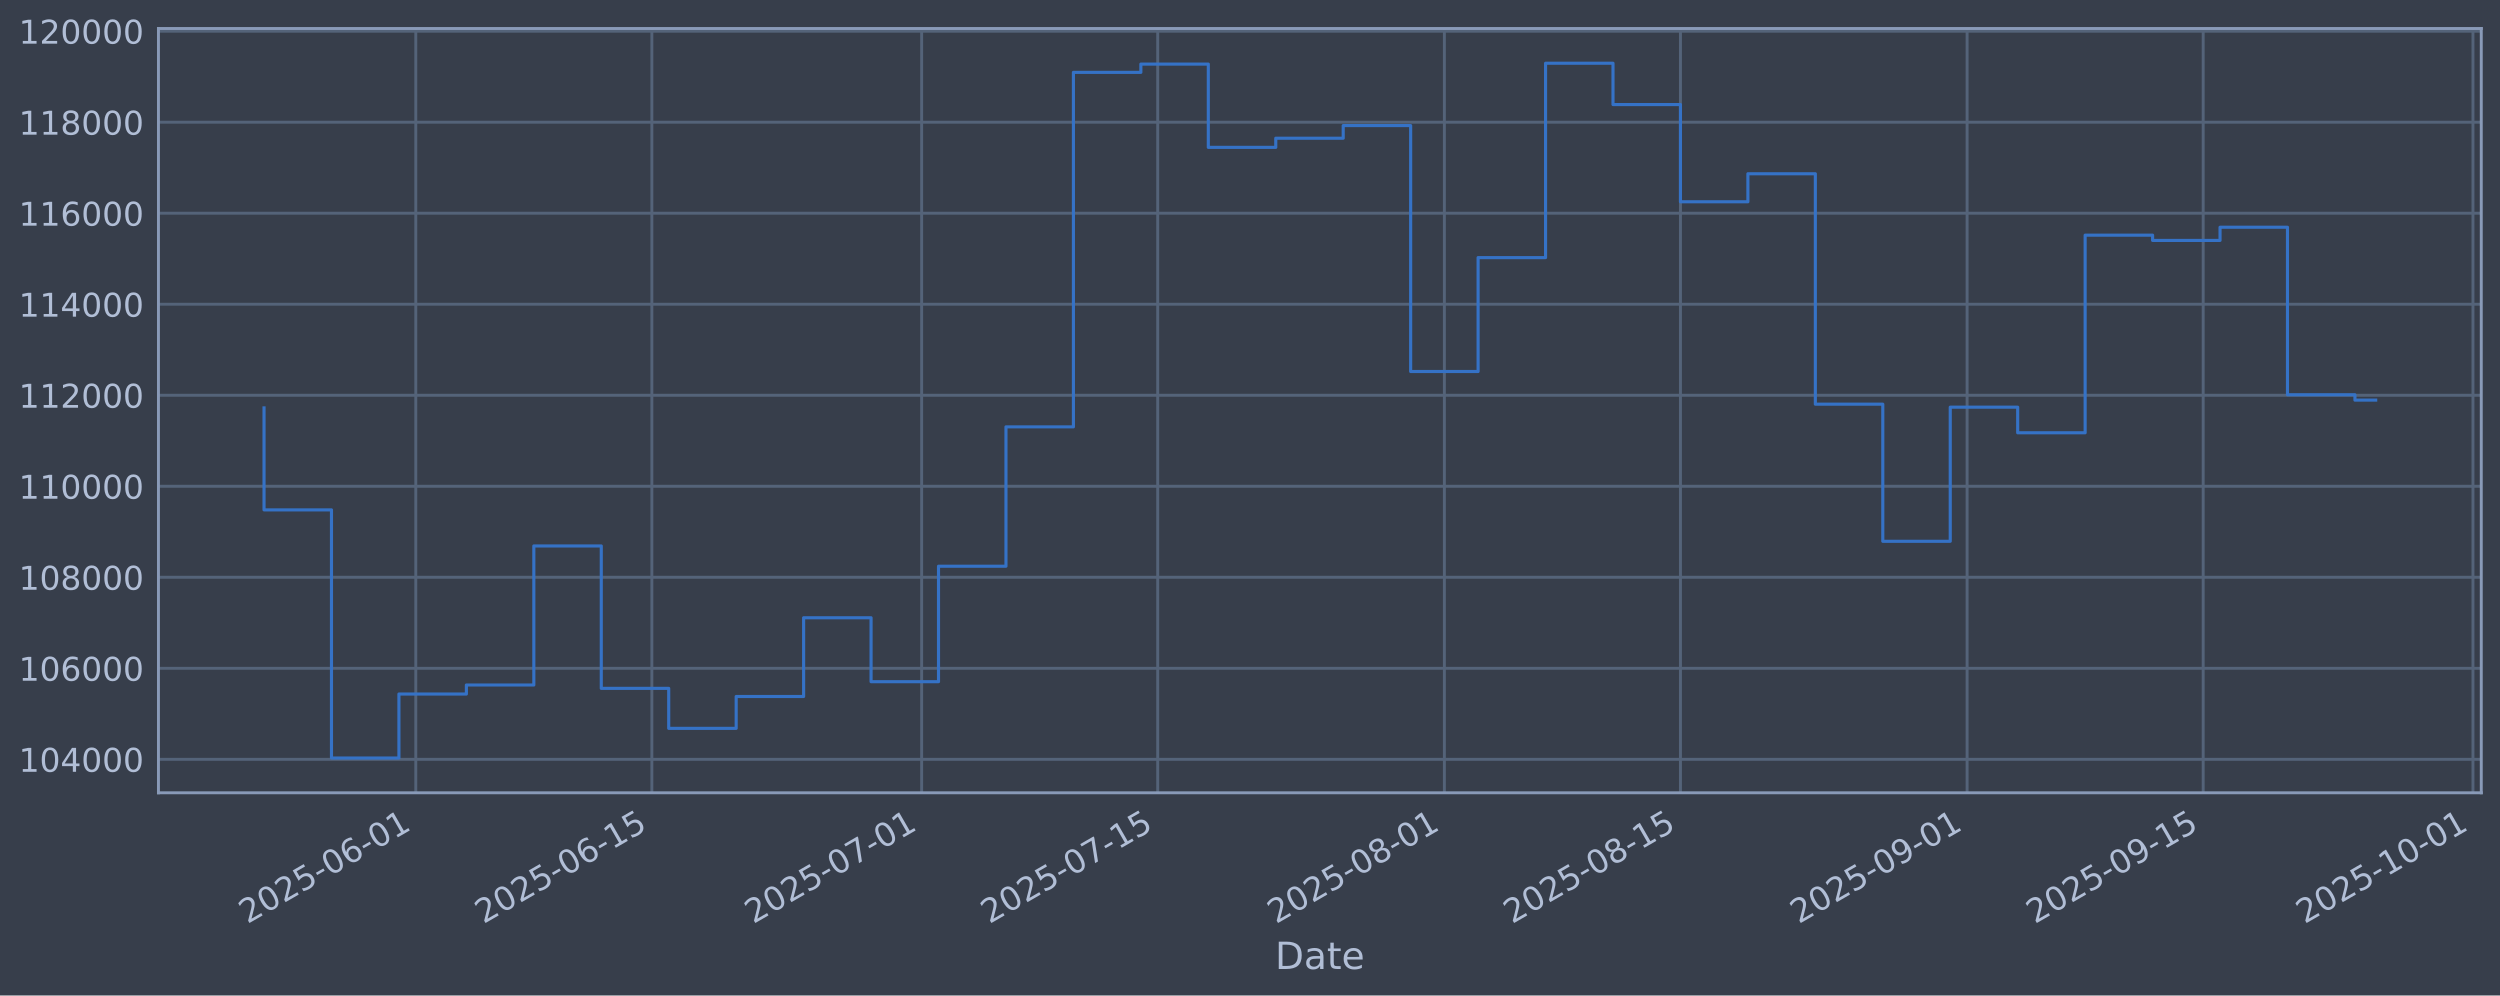
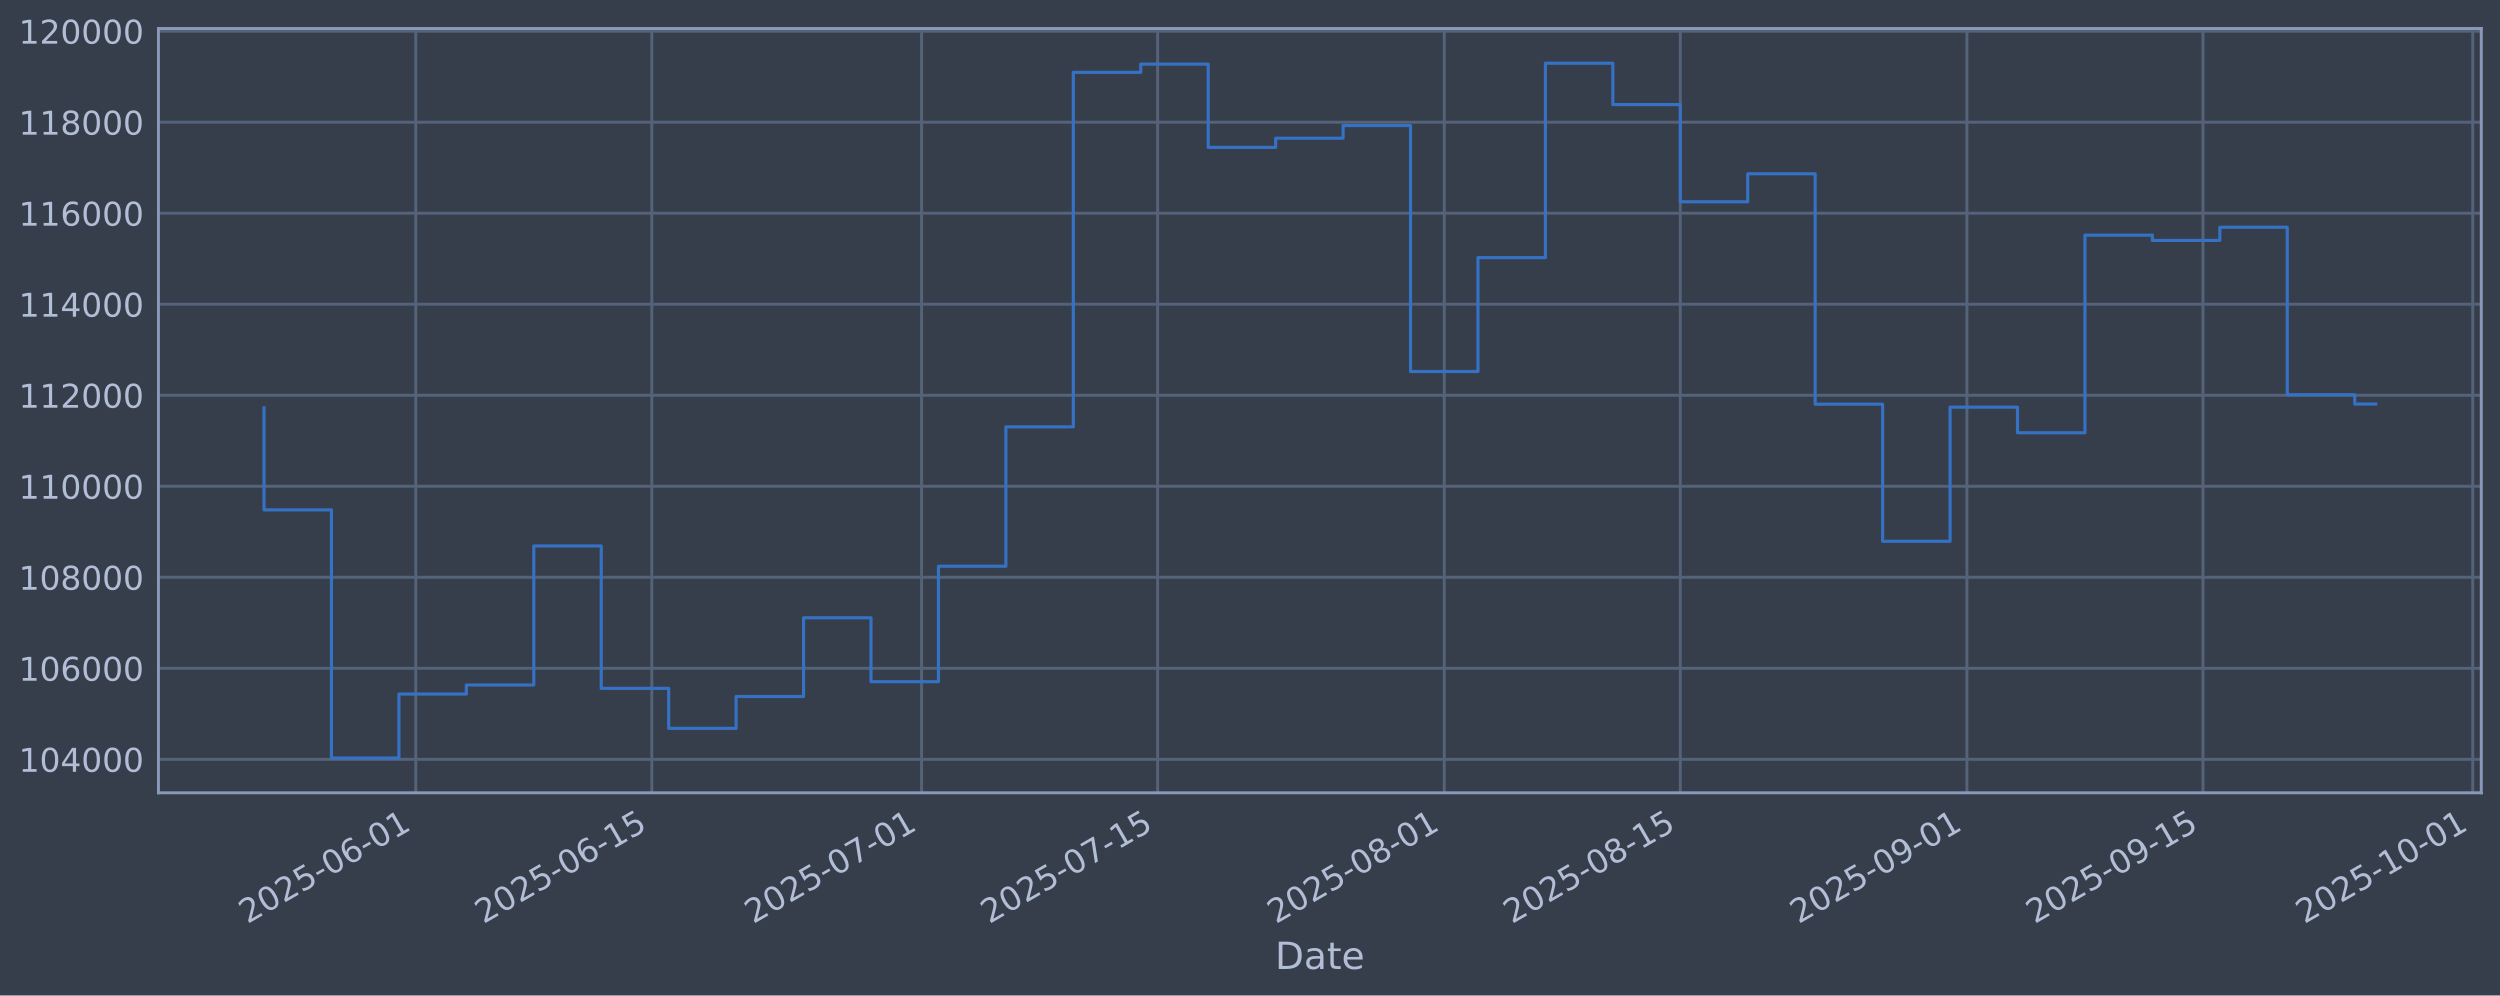
<svg xmlns="http://www.w3.org/2000/svg" xmlns:xlink="http://www.w3.org/1999/xlink" width="960.9pt" height="382.628pt" viewBox="0 0 960.9 382.628" version="1.1">
  <defs>
    <style type="text/css">*{stroke-linejoin: round; stroke-linecap: butt}</style>
  </defs>
  <g id="figure_1">
    <g id="patch_1">
      <path d="M 0 382.628  L 960.9 382.628  L 960.9 0  L 0 0  z " style="fill: #373e4b" />
    </g>
    <g id="axes_1">
      <g id="patch_2">
        <path d="M 60.901 304.718  L 953.701 304.718  L 953.701 10.958  L 60.901 10.958  z " style="fill: #373e4b" />
      </g>
      <g id="matplotlib.axis_1">
        <g id="xtick_1">
          <g id="line2d_1">
-             <path d="M 159.812 304.718  L 159.812 10.958  " clip-path="url(#p1af4494fb0)" style="fill: none; stroke: #546379; stroke-width: 1.12; stroke-linecap: square" />
+             <path d="M 159.806 304.718  L 159.806 10.958  " clip-path="url(#p005a9bac12)" style="fill: none; stroke: #546379; stroke-width: 1.12; stroke-linecap: square" />
          </g>
          <g id="line2d_2" />
          <g id="text_1">
-             <g style="fill: #b1bed6" transform="translate(95.08694 355.2226) rotate(-30) scale(0.126 -0.126)">
+             <g style="fill: #b1bed6" transform="translate(95.08071 355.2226) rotate(-30) scale(0.126 -0.126)">
              <defs>
                <path id="DejaVuSans-32" d="M 1228 531  L 3431 531  L 3431 0  L 469 0  L 469 531  Q 828 903 1448 1529  Q 2069 2156 2228 2338  Q 2531 2678 2651 2914  Q 2772 3150 2772 3378  Q 2772 3750 2511 3984  Q 2250 4219 1831 4219  Q 1534 4219 1204 4116  Q 875 4013 500 3803  L 500 4441  Q 881 4594 1212 4672  Q 1544 4750 1819 4750  Q 2544 4750 2975 4387  Q 3406 4025 3406 3419  Q 3406 3131 3298 2873  Q 3191 2616 2906 2266  Q 2828 2175 2409 1742  Q 1991 1309 1228 531  z " transform="scale(0.015625)" />
                <path id="DejaVuSans-30" d="M 2034 4250  Q 1547 4250 1301 3770  Q 1056 3291 1056 2328  Q 1056 1369 1301 889  Q 1547 409 2034 409  Q 2525 409 2770 889  Q 3016 1369 3016 2328  Q 3016 3291 2770 3770  Q 2525 4250 2034 4250  z M 2034 4750  Q 2819 4750 3233 4129  Q 3647 3509 3647 2328  Q 3647 1150 3233 529  Q 2819 -91 2034 -91  Q 1250 -91 836 529  Q 422 1150 422 2328  Q 422 3509 836 4129  Q 1250 4750 2034 4750  z " transform="scale(0.015625)" />
                <path id="DejaVuSans-35" d="M 691 4666  L 3169 4666  L 3169 4134  L 1269 4134  L 1269 2991  Q 1406 3038 1543 3061  Q 1681 3084 1819 3084  Q 2600 3084 3056 2656  Q 3513 2228 3513 1497  Q 3513 744 3044 326  Q 2575 -91 1722 -91  Q 1428 -91 1123 -41  Q 819 9 494 109  L 494 744  Q 775 591 1075 516  Q 1375 441 1709 441  Q 2250 441 2565 725  Q 2881 1009 2881 1497  Q 2881 1984 2565 2268  Q 2250 2553 1709 2553  Q 1456 2553 1204 2497  Q 953 2441 691 2322  L 691 4666  z " transform="scale(0.015625)" />
                <path id="DejaVuSans-2d" d="M 313 2009  L 1997 2009  L 1997 1497  L 313 1497  L 313 2009  z " transform="scale(0.015625)" />
                <path id="DejaVuSans-36" d="M 2113 2584  Q 1688 2584 1439 2293  Q 1191 2003 1191 1497  Q 1191 994 1439 701  Q 1688 409 2113 409  Q 2538 409 2786 701  Q 3034 994 3034 1497  Q 3034 2003 2786 2293  Q 2538 2584 2113 2584  z M 3366 4563  L 3366 3988  Q 3128 4100 2886 4159  Q 2644 4219 2406 4219  Q 1781 4219 1451 3797  Q 1122 3375 1075 2522  Q 1259 2794 1537 2939  Q 1816 3084 2150 3084  Q 2853 3084 3261 2657  Q 3669 2231 3669 1497  Q 3669 778 3244 343  Q 2819 -91 2113 -91  Q 1303 -91 875 529  Q 447 1150 447 2328  Q 447 3434 972 4092  Q 1497 4750 2381 4750  Q 2619 4750 2861 4703  Q 3103 4656 3366 4563  z " transform="scale(0.015625)" />
                <path id="DejaVuSans-31" d="M 794 531  L 1825 531  L 1825 4091  L 703 3866  L 703 4441  L 1819 4666  L 2450 4666  L 2450 531  L 3481 531  L 3481 0  L 794 0  L 794 531  z " transform="scale(0.015625)" />
              </defs>
              <use xlink:href="#DejaVuSans-32" />
              <use xlink:href="#DejaVuSans-30" transform="translate(63.62305 0)" />
              <use xlink:href="#DejaVuSans-32" transform="translate(127.2461 0)" />
              <use xlink:href="#DejaVuSans-35" transform="translate(190.8691 0)" />
              <use xlink:href="#DejaVuSans-2d" transform="translate(254.4922 0)" />
              <use xlink:href="#DejaVuSans-30" transform="translate(290.5762 0)" />
              <use xlink:href="#DejaVuSans-36" transform="translate(354.1992 0)" />
              <use xlink:href="#DejaVuSans-2d" transform="translate(417.8223 0)" />
              <use xlink:href="#DejaVuSans-30" transform="translate(453.9062 0)" />
              <use xlink:href="#DejaVuSans-31" transform="translate(517.5293 0)" />
            </g>
          </g>
        </g>
        <g id="xtick_2">
          <g id="line2d_3">
-             <path d="M 250.548 304.718  L 250.548 10.958  " clip-path="url(#p1af4494fb0)" style="fill: none; stroke: #546379; stroke-width: 1.12; stroke-linecap: square" />
+             <path d="M 250.532 304.718  L 250.532 10.958  " clip-path="url(#p005a9bac12)" style="fill: none; stroke: #546379; stroke-width: 1.12; stroke-linecap: square" />
          </g>
          <g id="line2d_4" />
          <g id="text_2">
-             <g style="fill: #b1bed6" transform="translate(185.8227 355.2226) rotate(-30) scale(0.126 -0.126)">
+             <g style="fill: #b1bed6" transform="translate(185.8068 355.2226) rotate(-30) scale(0.126 -0.126)">
              <use xlink:href="#DejaVuSans-32" />
              <use xlink:href="#DejaVuSans-30" transform="translate(63.62305 0)" />
              <use xlink:href="#DejaVuSans-32" transform="translate(127.2461 0)" />
              <use xlink:href="#DejaVuSans-35" transform="translate(190.8691 0)" />
              <use xlink:href="#DejaVuSans-2d" transform="translate(254.4922 0)" />
              <use xlink:href="#DejaVuSans-30" transform="translate(290.5762 0)" />
              <use xlink:href="#DejaVuSans-36" transform="translate(354.1992 0)" />
              <use xlink:href="#DejaVuSans-2d" transform="translate(417.8223 0)" />
              <use xlink:href="#DejaVuSans-31" transform="translate(453.9062 0)" />
              <use xlink:href="#DejaVuSans-35" transform="translate(517.5293 0)" />
            </g>
          </g>
        </g>
        <g id="xtick_3">
          <g id="line2d_5">
-             <path d="M 354.246 304.718  L 354.246 10.958  " clip-path="url(#p1af4494fb0)" style="fill: none; stroke: #546379; stroke-width: 1.12; stroke-linecap: square" />
+             <path d="M 354.219 304.718  L 354.219 10.958  " clip-path="url(#p005a9bac12)" style="fill: none; stroke: #546379; stroke-width: 1.12; stroke-linecap: square" />
          </g>
          <g id="line2d_6" />
          <g id="text_3">
-             <g style="fill: #b1bed6" transform="translate(289.5207 355.2226) rotate(-30) scale(0.126 -0.126)">
+             <g style="fill: #b1bed6" transform="translate(289.4937 355.2226) rotate(-30) scale(0.126 -0.126)">
              <defs>
                <path id="DejaVuSans-37" d="M 525 4666  L 3525 4666  L 3525 4397  L 1831 0  L 1172 0  L 2766 4134  L 525 4134  L 525 4666  z " transform="scale(0.015625)" />
              </defs>
              <use xlink:href="#DejaVuSans-32" />
              <use xlink:href="#DejaVuSans-30" transform="translate(63.62305 0)" />
              <use xlink:href="#DejaVuSans-32" transform="translate(127.2461 0)" />
              <use xlink:href="#DejaVuSans-35" transform="translate(190.8691 0)" />
              <use xlink:href="#DejaVuSans-2d" transform="translate(254.4922 0)" />
              <use xlink:href="#DejaVuSans-30" transform="translate(290.5762 0)" />
              <use xlink:href="#DejaVuSans-37" transform="translate(354.1992 0)" />
              <use xlink:href="#DejaVuSans-2d" transform="translate(417.8223 0)" />
              <use xlink:href="#DejaVuSans-30" transform="translate(453.9062 0)" />
              <use xlink:href="#DejaVuSans-31" transform="translate(517.5293 0)" />
            </g>
          </g>
        </g>
        <g id="xtick_4">
          <g id="line2d_7">
-             <path d="M 444.982 304.718  L 444.982 10.958  " clip-path="url(#p1af4494fb0)" style="fill: none; stroke: #546379; stroke-width: 1.12; stroke-linecap: square" />
+             <path d="M 444.945 304.718  L 444.945 10.958  " clip-path="url(#p005a9bac12)" style="fill: none; stroke: #546379; stroke-width: 1.12; stroke-linecap: square" />
          </g>
          <g id="line2d_8" />
          <g id="text_4">
-             <g style="fill: #b1bed6" transform="translate(380.2565 355.2226) rotate(-30) scale(0.126 -0.126)">
+             <g style="fill: #b1bed6" transform="translate(380.2198 355.2226) rotate(-30) scale(0.126 -0.126)">
              <use xlink:href="#DejaVuSans-32" />
              <use xlink:href="#DejaVuSans-30" transform="translate(63.62305 0)" />
              <use xlink:href="#DejaVuSans-32" transform="translate(127.2461 0)" />
              <use xlink:href="#DejaVuSans-35" transform="translate(190.8691 0)" />
              <use xlink:href="#DejaVuSans-2d" transform="translate(254.4922 0)" />
              <use xlink:href="#DejaVuSans-30" transform="translate(290.5762 0)" />
              <use xlink:href="#DejaVuSans-37" transform="translate(354.1992 0)" />
              <use xlink:href="#DejaVuSans-2d" transform="translate(417.8223 0)" />
              <use xlink:href="#DejaVuSans-31" transform="translate(453.9062 0)" />
              <use xlink:href="#DejaVuSans-35" transform="translate(517.5293 0)" />
            </g>
          </g>
        </g>
        <g id="xtick_5">
          <g id="line2d_9">
-             <path d="M 555.161 304.718  L 555.161 10.958  " clip-path="url(#p1af4494fb0)" style="fill: none; stroke: #546379; stroke-width: 1.12; stroke-linecap: square" />
+             <path d="M 555.113 304.718  L 555.113 10.958  " clip-path="url(#p005a9bac12)" style="fill: none; stroke: #546379; stroke-width: 1.12; stroke-linecap: square" />
          </g>
          <g id="line2d_10" />
          <g id="text_5">
-             <g style="fill: #b1bed6" transform="translate(490.4356 355.2226) rotate(-30) scale(0.126 -0.126)">
+             <g style="fill: #b1bed6" transform="translate(490.3872 355.2226) rotate(-30) scale(0.126 -0.126)">
              <defs>
                <path id="DejaVuSans-38" d="M 2034 2216  Q 1584 2216 1326 1975  Q 1069 1734 1069 1313  Q 1069 891 1326 650  Q 1584 409 2034 409  Q 2484 409 2743 651  Q 3003 894 3003 1313  Q 3003 1734 2745 1975  Q 2488 2216 2034 2216  z M 1403 2484  Q 997 2584 770 2862  Q 544 3141 544 3541  Q 544 4100 942 4425  Q 1341 4750 2034 4750  Q 2731 4750 3128 4425  Q 3525 4100 3525 3541  Q 3525 3141 3298 2862  Q 3072 2584 2669 2484  Q 3125 2378 3379 2068  Q 3634 1759 3634 1313  Q 3634 634 3220 271  Q 2806 -91 2034 -91  Q 1263 -91 848 271  Q 434 634 434 1313  Q 434 1759 690 2068  Q 947 2378 1403 2484  z M 1172 3481  Q 1172 3119 1398 2916  Q 1625 2713 2034 2713  Q 2441 2713 2670 2916  Q 2900 3119 2900 3481  Q 2900 3844 2670 4047  Q 2441 4250 2034 4250  Q 1625 4250 1398 4047  Q 1172 3844 1172 3481  z " transform="scale(0.015625)" />
              </defs>
              <use xlink:href="#DejaVuSans-32" />
              <use xlink:href="#DejaVuSans-30" transform="translate(63.62305 0)" />
              <use xlink:href="#DejaVuSans-32" transform="translate(127.2461 0)" />
              <use xlink:href="#DejaVuSans-35" transform="translate(190.8691 0)" />
              <use xlink:href="#DejaVuSans-2d" transform="translate(254.4922 0)" />
              <use xlink:href="#DejaVuSans-30" transform="translate(290.5762 0)" />
              <use xlink:href="#DejaVuSans-38" transform="translate(354.1992 0)" />
              <use xlink:href="#DejaVuSans-2d" transform="translate(417.8223 0)" />
              <use xlink:href="#DejaVuSans-30" transform="translate(453.9062 0)" />
              <use xlink:href="#DejaVuSans-31" transform="translate(517.5293 0)" />
            </g>
          </g>
        </g>
        <g id="xtick_6">
          <g id="line2d_11">
-             <path d="M 645.897 304.718  L 645.897 10.958  " clip-path="url(#p1af4494fb0)" style="fill: none; stroke: #546379; stroke-width: 1.12; stroke-linecap: square" />
+             <path d="M 645.839 304.718  L 645.839 10.958  " clip-path="url(#p005a9bac12)" style="fill: none; stroke: #546379; stroke-width: 1.12; stroke-linecap: square" />
          </g>
          <g id="line2d_12" />
          <g id="text_6">
-             <g style="fill: #b1bed6" transform="translate(581.1714 355.2226) rotate(-30) scale(0.126 -0.126)">
+             <g style="fill: #b1bed6" transform="translate(581.1132 355.2226) rotate(-30) scale(0.126 -0.126)">
              <use xlink:href="#DejaVuSans-32" />
              <use xlink:href="#DejaVuSans-30" transform="translate(63.62305 0)" />
              <use xlink:href="#DejaVuSans-32" transform="translate(127.2461 0)" />
              <use xlink:href="#DejaVuSans-35" transform="translate(190.8691 0)" />
              <use xlink:href="#DejaVuSans-2d" transform="translate(254.4922 0)" />
              <use xlink:href="#DejaVuSans-30" transform="translate(290.5762 0)" />
              <use xlink:href="#DejaVuSans-38" transform="translate(354.1992 0)" />
              <use xlink:href="#DejaVuSans-2d" transform="translate(417.8223 0)" />
              <use xlink:href="#DejaVuSans-31" transform="translate(453.9062 0)" />
              <use xlink:href="#DejaVuSans-35" transform="translate(517.5293 0)" />
            </g>
          </g>
        </g>
        <g id="xtick_7">
          <g id="line2d_13">
-             <path d="M 756.076 304.718  L 756.076 10.958  " clip-path="url(#p1af4494fb0)" style="fill: none; stroke: #546379; stroke-width: 1.12; stroke-linecap: square" />
+             <path d="M 756.006 304.718  L 756.006 10.958  " clip-path="url(#p005a9bac12)" style="fill: none; stroke: #546379; stroke-width: 1.12; stroke-linecap: square" />
          </g>
          <g id="line2d_14" />
          <g id="text_7">
-             <g style="fill: #b1bed6" transform="translate(691.3505 355.2226) rotate(-30) scale(0.126 -0.126)">
+             <g style="fill: #b1bed6" transform="translate(691.2806 355.2226) rotate(-30) scale(0.126 -0.126)">
              <defs>
                <path id="DejaVuSans-39" d="M 703 97  L 703 672  Q 941 559 1184 500  Q 1428 441 1663 441  Q 2288 441 2617 861  Q 2947 1281 2994 2138  Q 2813 1869 2534 1725  Q 2256 1581 1919 1581  Q 1219 1581 811 2004  Q 403 2428 403 3163  Q 403 3881 828 4315  Q 1253 4750 1959 4750  Q 2769 4750 3195 4129  Q 3622 3509 3622 2328  Q 3622 1225 3098 567  Q 2575 -91 1691 -91  Q 1453 -91 1209 -44  Q 966 3 703 97  z M 1959 2075  Q 2384 2075 2632 2365  Q 2881 2656 2881 3163  Q 2881 3666 2632 3958  Q 2384 4250 1959 4250  Q 1534 4250 1286 3958  Q 1038 3666 1038 3163  Q 1038 2656 1286 2365  Q 1534 2075 1959 2075  z " transform="scale(0.015625)" />
              </defs>
              <use xlink:href="#DejaVuSans-32" />
              <use xlink:href="#DejaVuSans-30" transform="translate(63.62305 0)" />
              <use xlink:href="#DejaVuSans-32" transform="translate(127.2461 0)" />
              <use xlink:href="#DejaVuSans-35" transform="translate(190.8691 0)" />
              <use xlink:href="#DejaVuSans-2d" transform="translate(254.4922 0)" />
              <use xlink:href="#DejaVuSans-30" transform="translate(290.5762 0)" />
              <use xlink:href="#DejaVuSans-39" transform="translate(354.1992 0)" />
              <use xlink:href="#DejaVuSans-2d" transform="translate(417.8223 0)" />
              <use xlink:href="#DejaVuSans-30" transform="translate(453.9062 0)" />
              <use xlink:href="#DejaVuSans-31" transform="translate(517.5293 0)" />
            </g>
          </g>
        </g>
        <g id="xtick_8">
          <g id="line2d_15">
-             <path d="M 846.812 304.718  L 846.812 10.958  " clip-path="url(#p1af4494fb0)" style="fill: none; stroke: #546379; stroke-width: 1.12; stroke-linecap: square" />
+             <path d="M 846.732 304.718  L 846.732 10.958  " clip-path="url(#p005a9bac12)" style="fill: none; stroke: #546379; stroke-width: 1.12; stroke-linecap: square" />
          </g>
          <g id="line2d_16" />
          <g id="text_8">
-             <g style="fill: #b1bed6" transform="translate(782.0863 355.2226) rotate(-30) scale(0.126 -0.126)">
+             <g style="fill: #b1bed6" transform="translate(782.0067 355.2226) rotate(-30) scale(0.126 -0.126)">
              <use xlink:href="#DejaVuSans-32" />
              <use xlink:href="#DejaVuSans-30" transform="translate(63.62305 0)" />
              <use xlink:href="#DejaVuSans-32" transform="translate(127.2461 0)" />
              <use xlink:href="#DejaVuSans-35" transform="translate(190.8691 0)" />
              <use xlink:href="#DejaVuSans-2d" transform="translate(254.4922 0)" />
              <use xlink:href="#DejaVuSans-30" transform="translate(290.5762 0)" />
              <use xlink:href="#DejaVuSans-39" transform="translate(354.1992 0)" />
              <use xlink:href="#DejaVuSans-2d" transform="translate(417.8223 0)" />
              <use xlink:href="#DejaVuSans-31" transform="translate(453.9062 0)" />
              <use xlink:href="#DejaVuSans-35" transform="translate(517.5293 0)" />
            </g>
          </g>
        </g>
        <g id="xtick_9">
          <g id="line2d_17">
-             <path d="M 950.51 304.718  L 950.51 10.958  " clip-path="url(#p1af4494fb0)" style="fill: none; stroke: #546379; stroke-width: 1.12; stroke-linecap: square" />
+             <path d="M 950.419 304.718  L 950.419 10.958  " clip-path="url(#p005a9bac12)" style="fill: none; stroke: #546379; stroke-width: 1.12; stroke-linecap: square" />
          </g>
          <g id="line2d_18" />
          <g id="text_9">
-             <g style="fill: #b1bed6" transform="translate(885.7843 355.2226) rotate(-30) scale(0.126 -0.126)">
+             <g style="fill: #b1bed6" transform="translate(885.6936 355.2226) rotate(-30) scale(0.126 -0.126)">
              <use xlink:href="#DejaVuSans-32" />
              <use xlink:href="#DejaVuSans-30" transform="translate(63.62305 0)" />
              <use xlink:href="#DejaVuSans-32" transform="translate(127.2461 0)" />
              <use xlink:href="#DejaVuSans-35" transform="translate(190.8691 0)" />
              <use xlink:href="#DejaVuSans-2d" transform="translate(254.4922 0)" />
              <use xlink:href="#DejaVuSans-31" transform="translate(290.5762 0)" />
              <use xlink:href="#DejaVuSans-30" transform="translate(354.1992 0)" />
              <use xlink:href="#DejaVuSans-2d" transform="translate(417.8223 0)" />
              <use xlink:href="#DejaVuSans-30" transform="translate(453.9062 0)" />
              <use xlink:href="#DejaVuSans-31" transform="translate(517.5293 0)" />
            </g>
          </g>
        </g>
        <g id="text_10">
          <g style="fill: #b1bed6" transform="translate(490.0914 372.4337) scale(0.144 -0.144)">
            <defs>
              <path id="DejaVuSans-44" d="M 1259 4147  L 1259 519  L 2022 519  Q 2988 519 3436 956  Q 3884 1394 3884 2338  Q 3884 3275 3436 3711  Q 2988 4147 2022 4147  L 1259 4147  z M 628 4666  L 1925 4666  Q 3281 4666 3915 4102  Q 4550 3538 4550 2338  Q 4550 1131 3912 565  Q 3275 0 1925 0  L 628 0  L 628 4666  z " transform="scale(0.015625)" />
              <path id="DejaVuSans-61" d="M 2194 1759  Q 1497 1759 1228 1600  Q 959 1441 959 1056  Q 959 750 1161 570  Q 1363 391 1709 391  Q 2188 391 2477 730  Q 2766 1069 2766 1631  L 2766 1759  L 2194 1759  z M 3341 1997  L 3341 0  L 2766 0  L 2766 531  Q 2569 213 2275 61  Q 1981 -91 1556 -91  Q 1019 -91 701 211  Q 384 513 384 1019  Q 384 1609 779 1909  Q 1175 2209 1959 2209  L 2766 2209  L 2766 2266  Q 2766 2663 2505 2880  Q 2244 3097 1772 3097  Q 1472 3097 1187 3025  Q 903 2953 641 2809  L 641 3341  Q 956 3463 1253 3523  Q 1550 3584 1831 3584  Q 2591 3584 2966 3190  Q 3341 2797 3341 1997  z " transform="scale(0.015625)" />
              <path id="DejaVuSans-74" d="M 1172 4494  L 1172 3500  L 2356 3500  L 2356 3053  L 1172 3053  L 1172 1153  Q 1172 725 1289 603  Q 1406 481 1766 481  L 2356 481  L 2356 0  L 1766 0  Q 1100 0 847 248  Q 594 497 594 1153  L 594 3053  L 172 3053  L 172 3500  L 594 3500  L 594 4494  L 1172 4494  z " transform="scale(0.015625)" />
              <path id="DejaVuSans-65" d="M 3597 1894  L 3597 1613  L 953 1613  Q 991 1019 1311 708  Q 1631 397 2203 397  Q 2534 397 2845 478  Q 3156 559 3463 722  L 3463 178  Q 3153 47 2828 -22  Q 2503 -91 2169 -91  Q 1331 -91 842 396  Q 353 884 353 1716  Q 353 2575 817 3079  Q 1281 3584 2069 3584  Q 2775 3584 3186 3129  Q 3597 2675 3597 1894  z M 3022 2063  Q 3016 2534 2758 2815  Q 2500 3097 2075 3097  Q 1594 3097 1305 2825  Q 1016 2553 972 2059  L 3022 2063  z " transform="scale(0.015625)" />
            </defs>
            <use xlink:href="#DejaVuSans-44" />
            <use xlink:href="#DejaVuSans-61" transform="translate(77.00195 0)" />
            <use xlink:href="#DejaVuSans-74" transform="translate(138.2812 0)" />
            <use xlink:href="#DejaVuSans-65" transform="translate(177.4902 0)" />
          </g>
        </g>
      </g>
      <g id="matplotlib.axis_2">
        <g id="ytick_1">
          <g id="line2d_19">
-             <path d="M 60.901 291.85  L 953.701 291.85  " clip-path="url(#p1af4494fb0)" style="fill: none; stroke: #546379; stroke-width: 1.12; stroke-linecap: square" />
+             <path d="M 60.901 291.85  L 953.701 291.85  " clip-path="url(#p005a9bac12)" style="fill: none; stroke: #546379; stroke-width: 1.12; stroke-linecap: square" />
          </g>
          <g id="line2d_20" />
          <g id="text_11">
            <g style="fill: #b1bed6" transform="translate(7.2 296.6367) scale(0.126 -0.126)">
              <defs>
                <path id="DejaVuSans-34" d="M 2419 4116  L 825 1625  L 2419 1625  L 2419 4116  z M 2253 4666  L 3047 4666  L 3047 1625  L 3713 1625  L 3713 1100  L 3047 1100  L 3047 0  L 2419 0  L 2419 1100  L 313 1100  L 313 1709  L 2253 4666  z " transform="scale(0.015625)" />
              </defs>
              <use xlink:href="#DejaVuSans-31" />
              <use xlink:href="#DejaVuSans-30" transform="translate(63.62305 0)" />
              <use xlink:href="#DejaVuSans-34" transform="translate(127.2461 0)" />
              <use xlink:href="#DejaVuSans-30" transform="translate(190.8691 0)" />
              <use xlink:href="#DejaVuSans-30" transform="translate(254.4922 0)" />
              <use xlink:href="#DejaVuSans-30" transform="translate(318.1152 0)" />
            </g>
          </g>
        </g>
        <g id="ytick_2">
          <g id="line2d_21">
-             <path d="M 60.901 256.867  L 953.701 256.867  " clip-path="url(#p1af4494fb0)" style="fill: none; stroke: #546379; stroke-width: 1.12; stroke-linecap: square" />
+             <path d="M 60.901 256.867  L 953.701 256.867  " clip-path="url(#p005a9bac12)" style="fill: none; stroke: #546379; stroke-width: 1.12; stroke-linecap: square" />
          </g>
          <g id="line2d_22" />
          <g id="text_12">
            <g style="fill: #b1bed6" transform="translate(7.2 261.6538) scale(0.126 -0.126)">
              <use xlink:href="#DejaVuSans-31" />
              <use xlink:href="#DejaVuSans-30" transform="translate(63.62305 0)" />
              <use xlink:href="#DejaVuSans-36" transform="translate(127.2461 0)" />
              <use xlink:href="#DejaVuSans-30" transform="translate(190.8691 0)" />
              <use xlink:href="#DejaVuSans-30" transform="translate(254.4922 0)" />
              <use xlink:href="#DejaVuSans-30" transform="translate(318.1152 0)" />
            </g>
          </g>
        </g>
        <g id="ytick_3">
          <g id="line2d_23">
-             <path d="M 60.901 221.884  L 953.701 221.884  " clip-path="url(#p1af4494fb0)" style="fill: none; stroke: #546379; stroke-width: 1.12; stroke-linecap: square" />
+             <path d="M 60.901 221.884  L 953.701 221.884  " clip-path="url(#p005a9bac12)" style="fill: none; stroke: #546379; stroke-width: 1.12; stroke-linecap: square" />
          </g>
          <g id="line2d_24" />
          <g id="text_13">
            <g style="fill: #b1bed6" transform="translate(7.2 226.671) scale(0.126 -0.126)">
              <use xlink:href="#DejaVuSans-31" />
              <use xlink:href="#DejaVuSans-30" transform="translate(63.62305 0)" />
              <use xlink:href="#DejaVuSans-38" transform="translate(127.2461 0)" />
              <use xlink:href="#DejaVuSans-30" transform="translate(190.8691 0)" />
              <use xlink:href="#DejaVuSans-30" transform="translate(254.4922 0)" />
              <use xlink:href="#DejaVuSans-30" transform="translate(318.1152 0)" />
            </g>
          </g>
        </g>
        <g id="ytick_4">
          <g id="line2d_25">
-             <path d="M 60.901 186.901  L 953.701 186.901  " clip-path="url(#p1af4494fb0)" style="fill: none; stroke: #546379; stroke-width: 1.12; stroke-linecap: square" />
+             <path d="M 60.901 186.901  L 953.701 186.901  " clip-path="url(#p005a9bac12)" style="fill: none; stroke: #546379; stroke-width: 1.12; stroke-linecap: square" />
          </g>
          <g id="line2d_26" />
          <g id="text_14">
            <g style="fill: #b1bed6" transform="translate(7.2 191.6882) scale(0.126 -0.126)">
              <use xlink:href="#DejaVuSans-31" />
              <use xlink:href="#DejaVuSans-31" transform="translate(63.62305 0)" />
              <use xlink:href="#DejaVuSans-30" transform="translate(127.2461 0)" />
              <use xlink:href="#DejaVuSans-30" transform="translate(190.8691 0)" />
              <use xlink:href="#DejaVuSans-30" transform="translate(254.4922 0)" />
              <use xlink:href="#DejaVuSans-30" transform="translate(318.1152 0)" />
            </g>
          </g>
        </g>
        <g id="ytick_5">
          <g id="line2d_27">
-             <path d="M 60.901 151.918  L 953.701 151.918  " clip-path="url(#p1af4494fb0)" style="fill: none; stroke: #546379; stroke-width: 1.12; stroke-linecap: square" />
+             <path d="M 60.901 151.918  L 953.701 151.918  " clip-path="url(#p005a9bac12)" style="fill: none; stroke: #546379; stroke-width: 1.12; stroke-linecap: square" />
          </g>
          <g id="line2d_28" />
          <g id="text_15">
            <g style="fill: #b1bed6" transform="translate(7.2 156.7053) scale(0.126 -0.126)">
              <use xlink:href="#DejaVuSans-31" />
              <use xlink:href="#DejaVuSans-31" transform="translate(63.62305 0)" />
              <use xlink:href="#DejaVuSans-32" transform="translate(127.2461 0)" />
              <use xlink:href="#DejaVuSans-30" transform="translate(190.8691 0)" />
              <use xlink:href="#DejaVuSans-30" transform="translate(254.4922 0)" />
              <use xlink:href="#DejaVuSans-30" transform="translate(318.1152 0)" />
            </g>
          </g>
        </g>
        <g id="ytick_6">
          <g id="line2d_29">
-             <path d="M 60.901 116.936  L 953.701 116.936  " clip-path="url(#p1af4494fb0)" style="fill: none; stroke: #546379; stroke-width: 1.12; stroke-linecap: square" />
+             <path d="M 60.901 116.936  L 953.701 116.936  " clip-path="url(#p005a9bac12)" style="fill: none; stroke: #546379; stroke-width: 1.12; stroke-linecap: square" />
          </g>
          <g id="line2d_30" />
          <g id="text_16">
            <g style="fill: #b1bed6" transform="translate(7.2 121.7225) scale(0.126 -0.126)">
              <use xlink:href="#DejaVuSans-31" />
              <use xlink:href="#DejaVuSans-31" transform="translate(63.62305 0)" />
              <use xlink:href="#DejaVuSans-34" transform="translate(127.2461 0)" />
              <use xlink:href="#DejaVuSans-30" transform="translate(190.8691 0)" />
              <use xlink:href="#DejaVuSans-30" transform="translate(254.4922 0)" />
              <use xlink:href="#DejaVuSans-30" transform="translate(318.1152 0)" />
            </g>
          </g>
        </g>
        <g id="ytick_7">
          <g id="line2d_31">
-             <path d="M 60.901 81.953  L 953.701 81.953  " clip-path="url(#p1af4494fb0)" style="fill: none; stroke: #546379; stroke-width: 1.12; stroke-linecap: square" />
+             <path d="M 60.901 81.953  L 953.701 81.953  " clip-path="url(#p005a9bac12)" style="fill: none; stroke: #546379; stroke-width: 1.12; stroke-linecap: square" />
          </g>
          <g id="line2d_32" />
          <g id="text_17">
            <g style="fill: #b1bed6" transform="translate(7.2 86.73969) scale(0.126 -0.126)">
              <use xlink:href="#DejaVuSans-31" />
              <use xlink:href="#DejaVuSans-31" transform="translate(63.62305 0)" />
              <use xlink:href="#DejaVuSans-36" transform="translate(127.2461 0)" />
              <use xlink:href="#DejaVuSans-30" transform="translate(190.8691 0)" />
              <use xlink:href="#DejaVuSans-30" transform="translate(254.4922 0)" />
              <use xlink:href="#DejaVuSans-30" transform="translate(318.1152 0)" />
            </g>
          </g>
        </g>
        <g id="ytick_8">
          <g id="line2d_33">
-             <path d="M 60.901 46.97  L 953.701 46.97  " clip-path="url(#p1af4494fb0)" style="fill: none; stroke: #546379; stroke-width: 1.12; stroke-linecap: square" />
+             <path d="M 60.901 46.97  L 953.701 46.97  " clip-path="url(#p005a9bac12)" style="fill: none; stroke: #546379; stroke-width: 1.12; stroke-linecap: square" />
          </g>
          <g id="line2d_34" />
          <g id="text_18">
            <g style="fill: #b1bed6" transform="translate(7.2 51.75686) scale(0.126 -0.126)">
              <use xlink:href="#DejaVuSans-31" />
              <use xlink:href="#DejaVuSans-31" transform="translate(63.62305 0)" />
              <use xlink:href="#DejaVuSans-38" transform="translate(127.2461 0)" />
              <use xlink:href="#DejaVuSans-30" transform="translate(190.8691 0)" />
              <use xlink:href="#DejaVuSans-30" transform="translate(254.4922 0)" />
              <use xlink:href="#DejaVuSans-30" transform="translate(318.1152 0)" />
            </g>
          </g>
        </g>
        <g id="ytick_9">
          <g id="line2d_35">
-             <path d="M 60.901 11.987  L 953.701 11.987  " clip-path="url(#p1af4494fb0)" style="fill: none; stroke: #546379; stroke-width: 1.12; stroke-linecap: square" />
+             <path d="M 60.901 11.987  L 953.701 11.987  " clip-path="url(#p005a9bac12)" style="fill: none; stroke: #546379; stroke-width: 1.12; stroke-linecap: square" />
          </g>
          <g id="line2d_36" />
          <g id="text_19">
            <g style="fill: #b1bed6" transform="translate(7.2 16.77403) scale(0.126 -0.126)">
              <use xlink:href="#DejaVuSans-31" />
              <use xlink:href="#DejaVuSans-32" transform="translate(63.62305 0)" />
              <use xlink:href="#DejaVuSans-30" transform="translate(127.2461 0)" />
              <use xlink:href="#DejaVuSans-30" transform="translate(190.8691 0)" />
              <use xlink:href="#DejaVuSans-30" transform="translate(254.4922 0)" />
              <use xlink:href="#DejaVuSans-30" transform="translate(318.1152 0)" />
            </g>
          </g>
        </g>
      </g>
      <g id="line2d_37">
-         <path d="M 101.482 156.778  L 101.482 195.974  L 127.407 195.974  L 127.407 291.366  L 153.331 291.366  L 153.331 266.759  L 179.256 266.759  L 179.256 263.286  L 205.18 263.286  L 205.18 209.841  L 231.105 209.841  L 231.105 264.586  L 257.029 264.586  L 257.029 279.95  L 282.954 279.95  L 282.954 267.706  L 308.878 267.706  L 308.878 237.446  L 334.803 237.446  L 334.803 262.012  L 360.727 262.012  L 360.727 217.631  L 386.652 217.631  L 386.652 164.07  L 412.576 164.07  L 412.576 27.81  L 438.501 27.81  L 438.501 24.636  L 464.425 24.636  L 464.425 56.646  L 490.35 56.646  L 490.35 53.121  L 516.274 53.121  L 516.274 48.272  L 542.199 48.272  L 542.199 142.793  L 568.123 142.793  L 568.123 99.016  L 594.048 99.016  L 594.048 24.311  L 619.972 24.311  L 619.972 40.185  L 645.897 40.185  L 645.897 77.56  L 671.821 77.56  L 671.821 66.788  L 697.746 66.788  L 697.746 155.356  L 723.67 155.356  L 723.67 208.052  L 749.595 208.052  L 749.595 156.509  L 775.519 156.509  L 775.519 166.341  L 801.444 166.341  L 801.444 90.389  L 827.368 90.389  L 827.368 92.406  L 853.293 92.406  L 853.293 87.351  L 879.217 87.351  L 879.217 151.739  L 905.142 151.739  L 905.142 153.794  L 913.119 153.794  " clip-path="url(#p1af4494fb0)" style="fill: none; stroke: #3572c6; stroke-width: 1.2; stroke-linecap: square" />
+         <path d="M 101.482 156.778  L 101.482 195.974  L 127.404 195.974  L 127.404 291.366  L 153.326 291.366  L 153.326 266.759  L 179.248 266.759  L 179.248 263.286  L 205.169 263.286  L 205.169 209.841  L 231.091 209.841  L 231.091 264.586  L 257.013 264.586  L 257.013 279.95  L 282.934 279.95  L 282.934 267.706  L 308.856 267.706  L 308.856 237.446  L 334.778 237.446  L 334.778 262.012  L 360.7 262.012  L 360.7 217.631  L 386.621 217.631  L 386.621 164.07  L 412.543 164.07  L 412.543 27.81  L 438.465 27.81  L 438.465 24.636  L 464.387 24.636  L 464.387 56.646  L 490.308 56.646  L 490.308 53.121  L 516.23 53.121  L 516.23 48.272  L 542.152 48.272  L 542.152 142.793  L 568.074 142.793  L 568.074 99.016  L 593.995 99.016  L 593.995 24.311  L 619.917 24.311  L 619.917 40.185  L 645.839 40.185  L 645.839 77.56  L 671.76 77.56  L 671.76 66.788  L 697.682 66.788  L 697.682 155.356  L 723.604 155.356  L 723.604 208.052  L 749.526 208.052  L 749.526 156.509  L 775.447 156.509  L 775.447 166.341  L 801.369 166.341  L 801.369 90.389  L 827.291 90.389  L 827.291 92.406  L 853.213 92.406  L 853.213 87.351  L 879.134 87.351  L 879.134 151.739  L 905.056 151.739  L 905.056 155.299  L 913.119 155.299  " clip-path="url(#p005a9bac12)" style="fill: none; stroke: #3572c6; stroke-width: 1.2; stroke-linecap: square" />
      </g>
      <g id="patch_3">
        <path d="M 60.901 304.718  L 60.901 10.958  " style="fill: none; stroke: #899ab8; stroke-width: 1.12; stroke-linejoin: miter; stroke-linecap: square" />
      </g>
      <g id="patch_4">
        <path d="M 953.701 304.718  L 953.701 10.958  " style="fill: none; stroke: #899ab8; stroke-width: 1.12; stroke-linejoin: miter; stroke-linecap: square" />
      </g>
      <g id="patch_5">
        <path d="M 60.901 304.718  L 953.701 304.718  " style="fill: none; stroke: #899ab8; stroke-width: 1.12; stroke-linejoin: miter; stroke-linecap: square" />
      </g>
      <g id="patch_6">
        <path d="M 60.901 10.958  L 953.701 10.958  " style="fill: none; stroke: #899ab8; stroke-width: 1.12; stroke-linejoin: miter; stroke-linecap: square" />
      </g>
    </g>
  </g>
  <defs>
-     <clipPath id="p1af4494fb0">
+     <clipPath id="p005a9bac12">
      <rect x="60.901" y="10.958" width="892.8" height="293.76" />
    </clipPath>
  </defs>
</svg>
